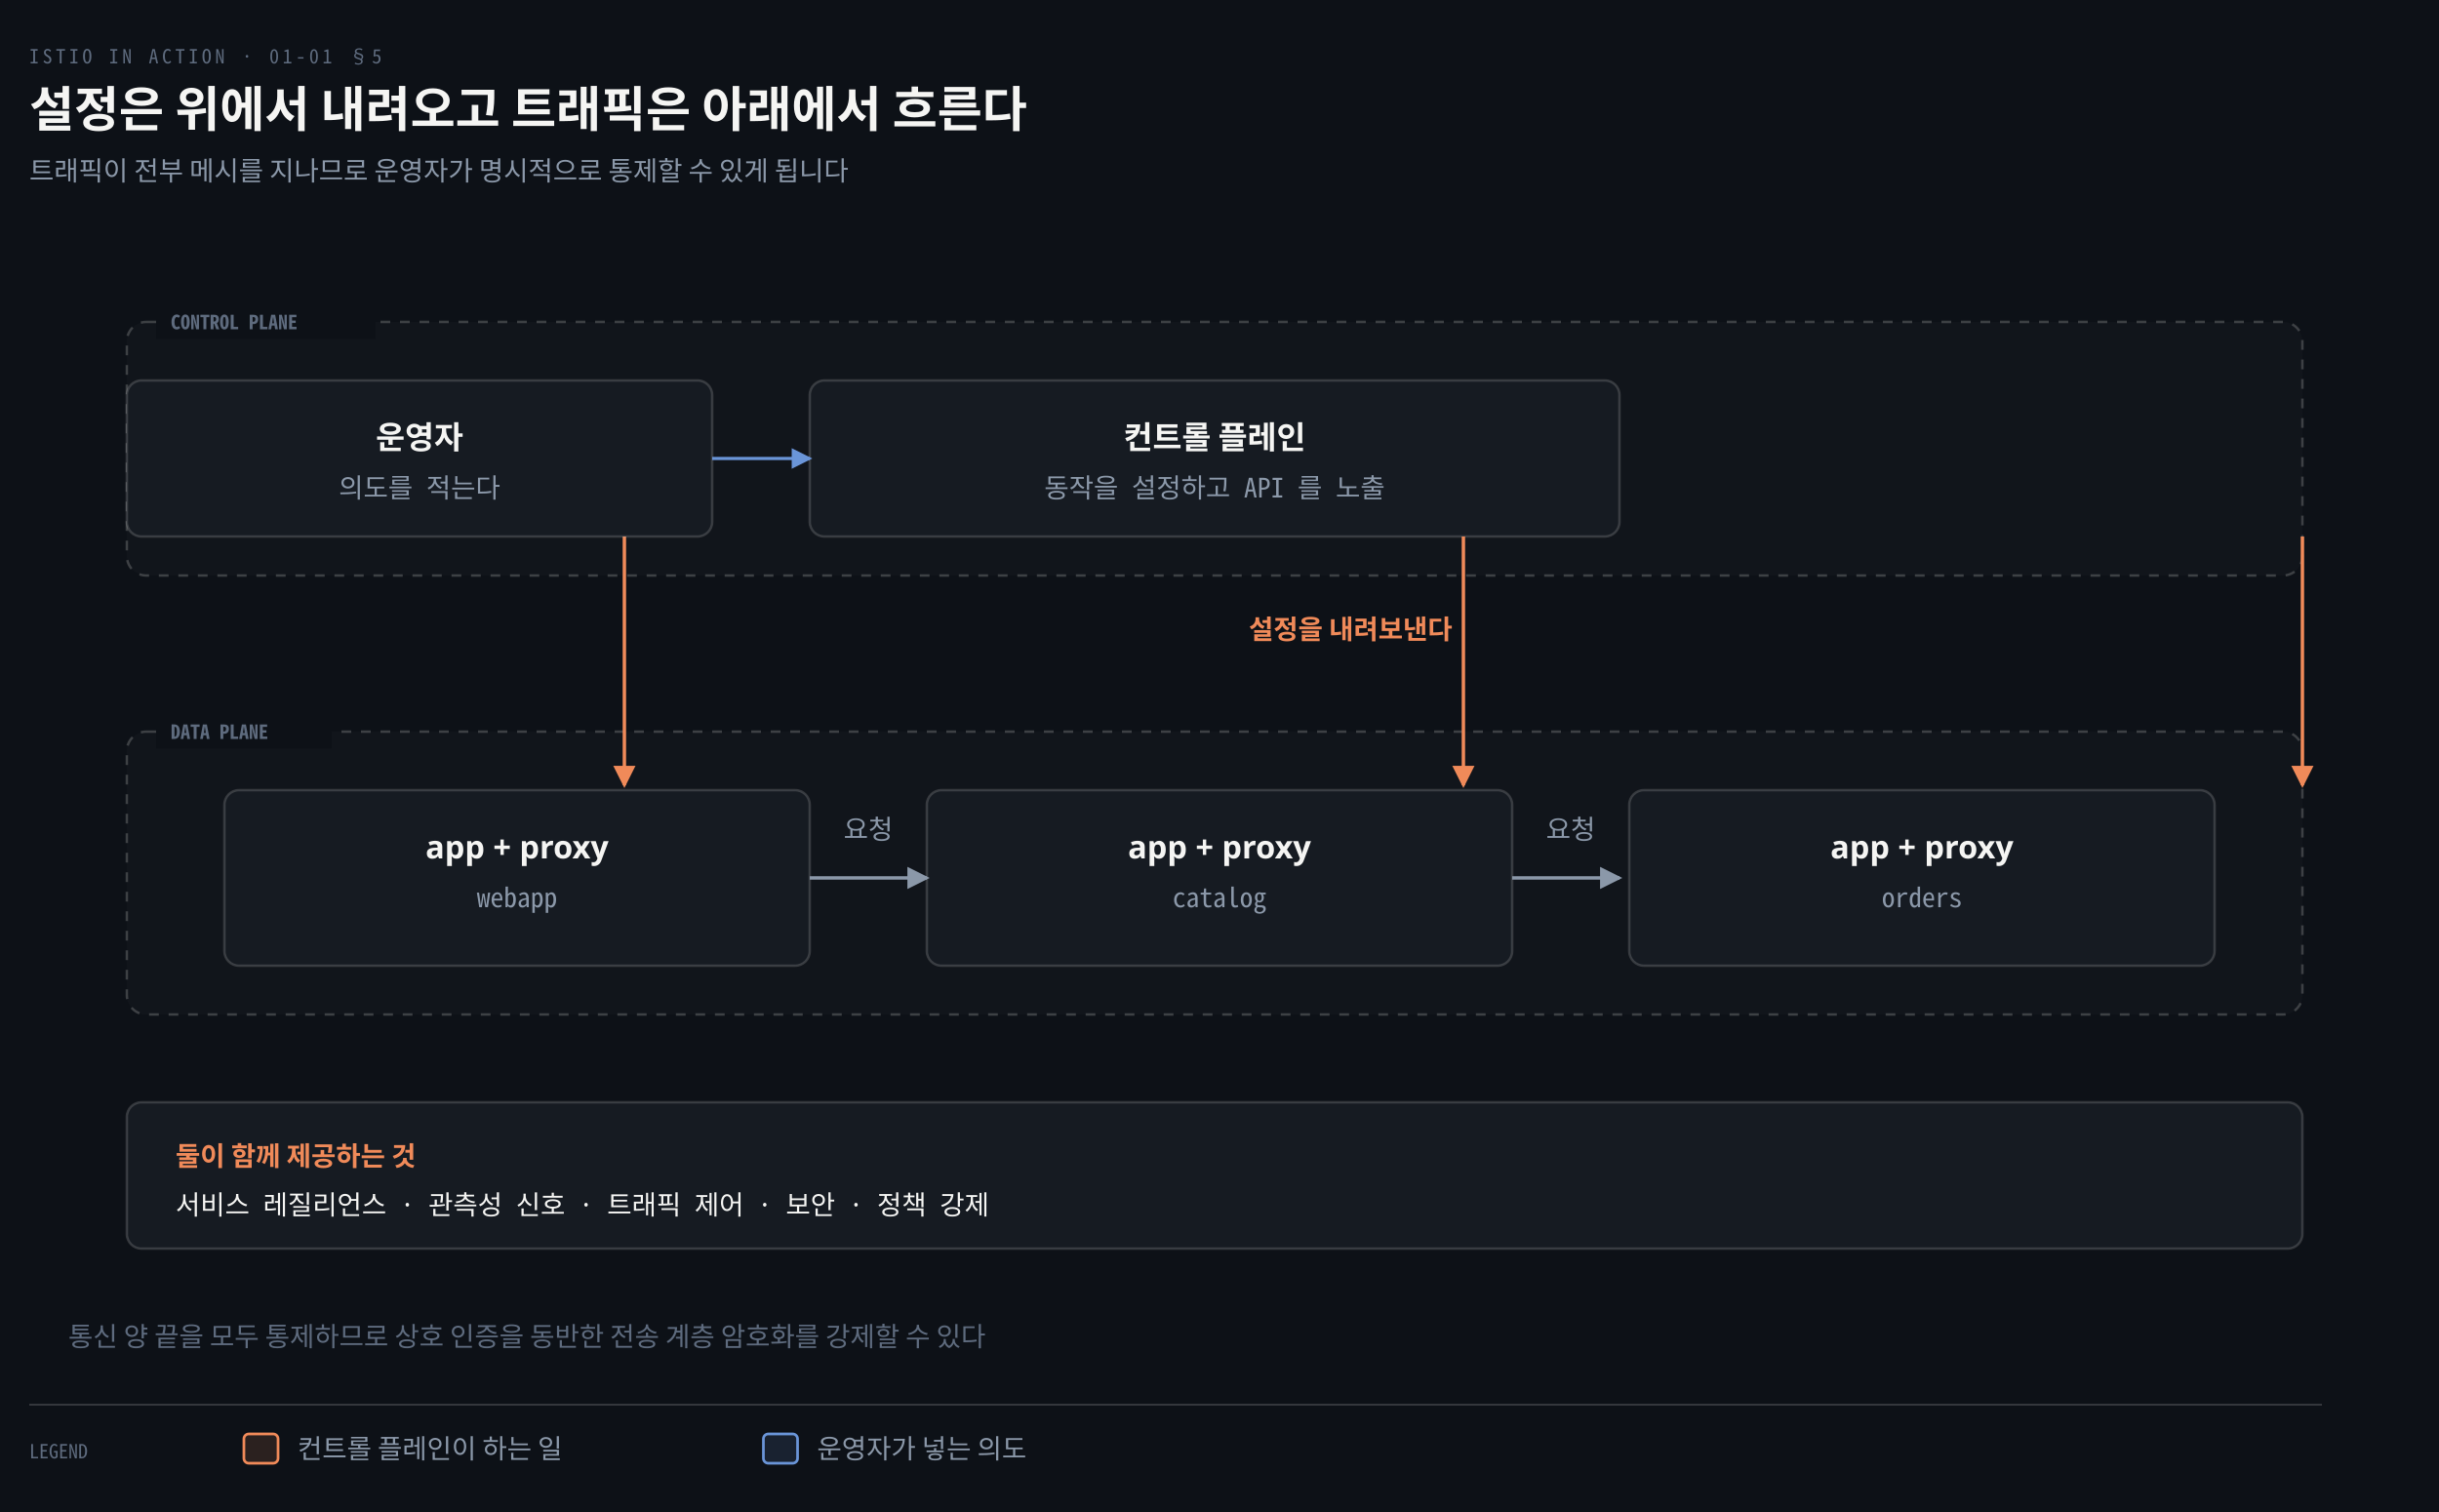
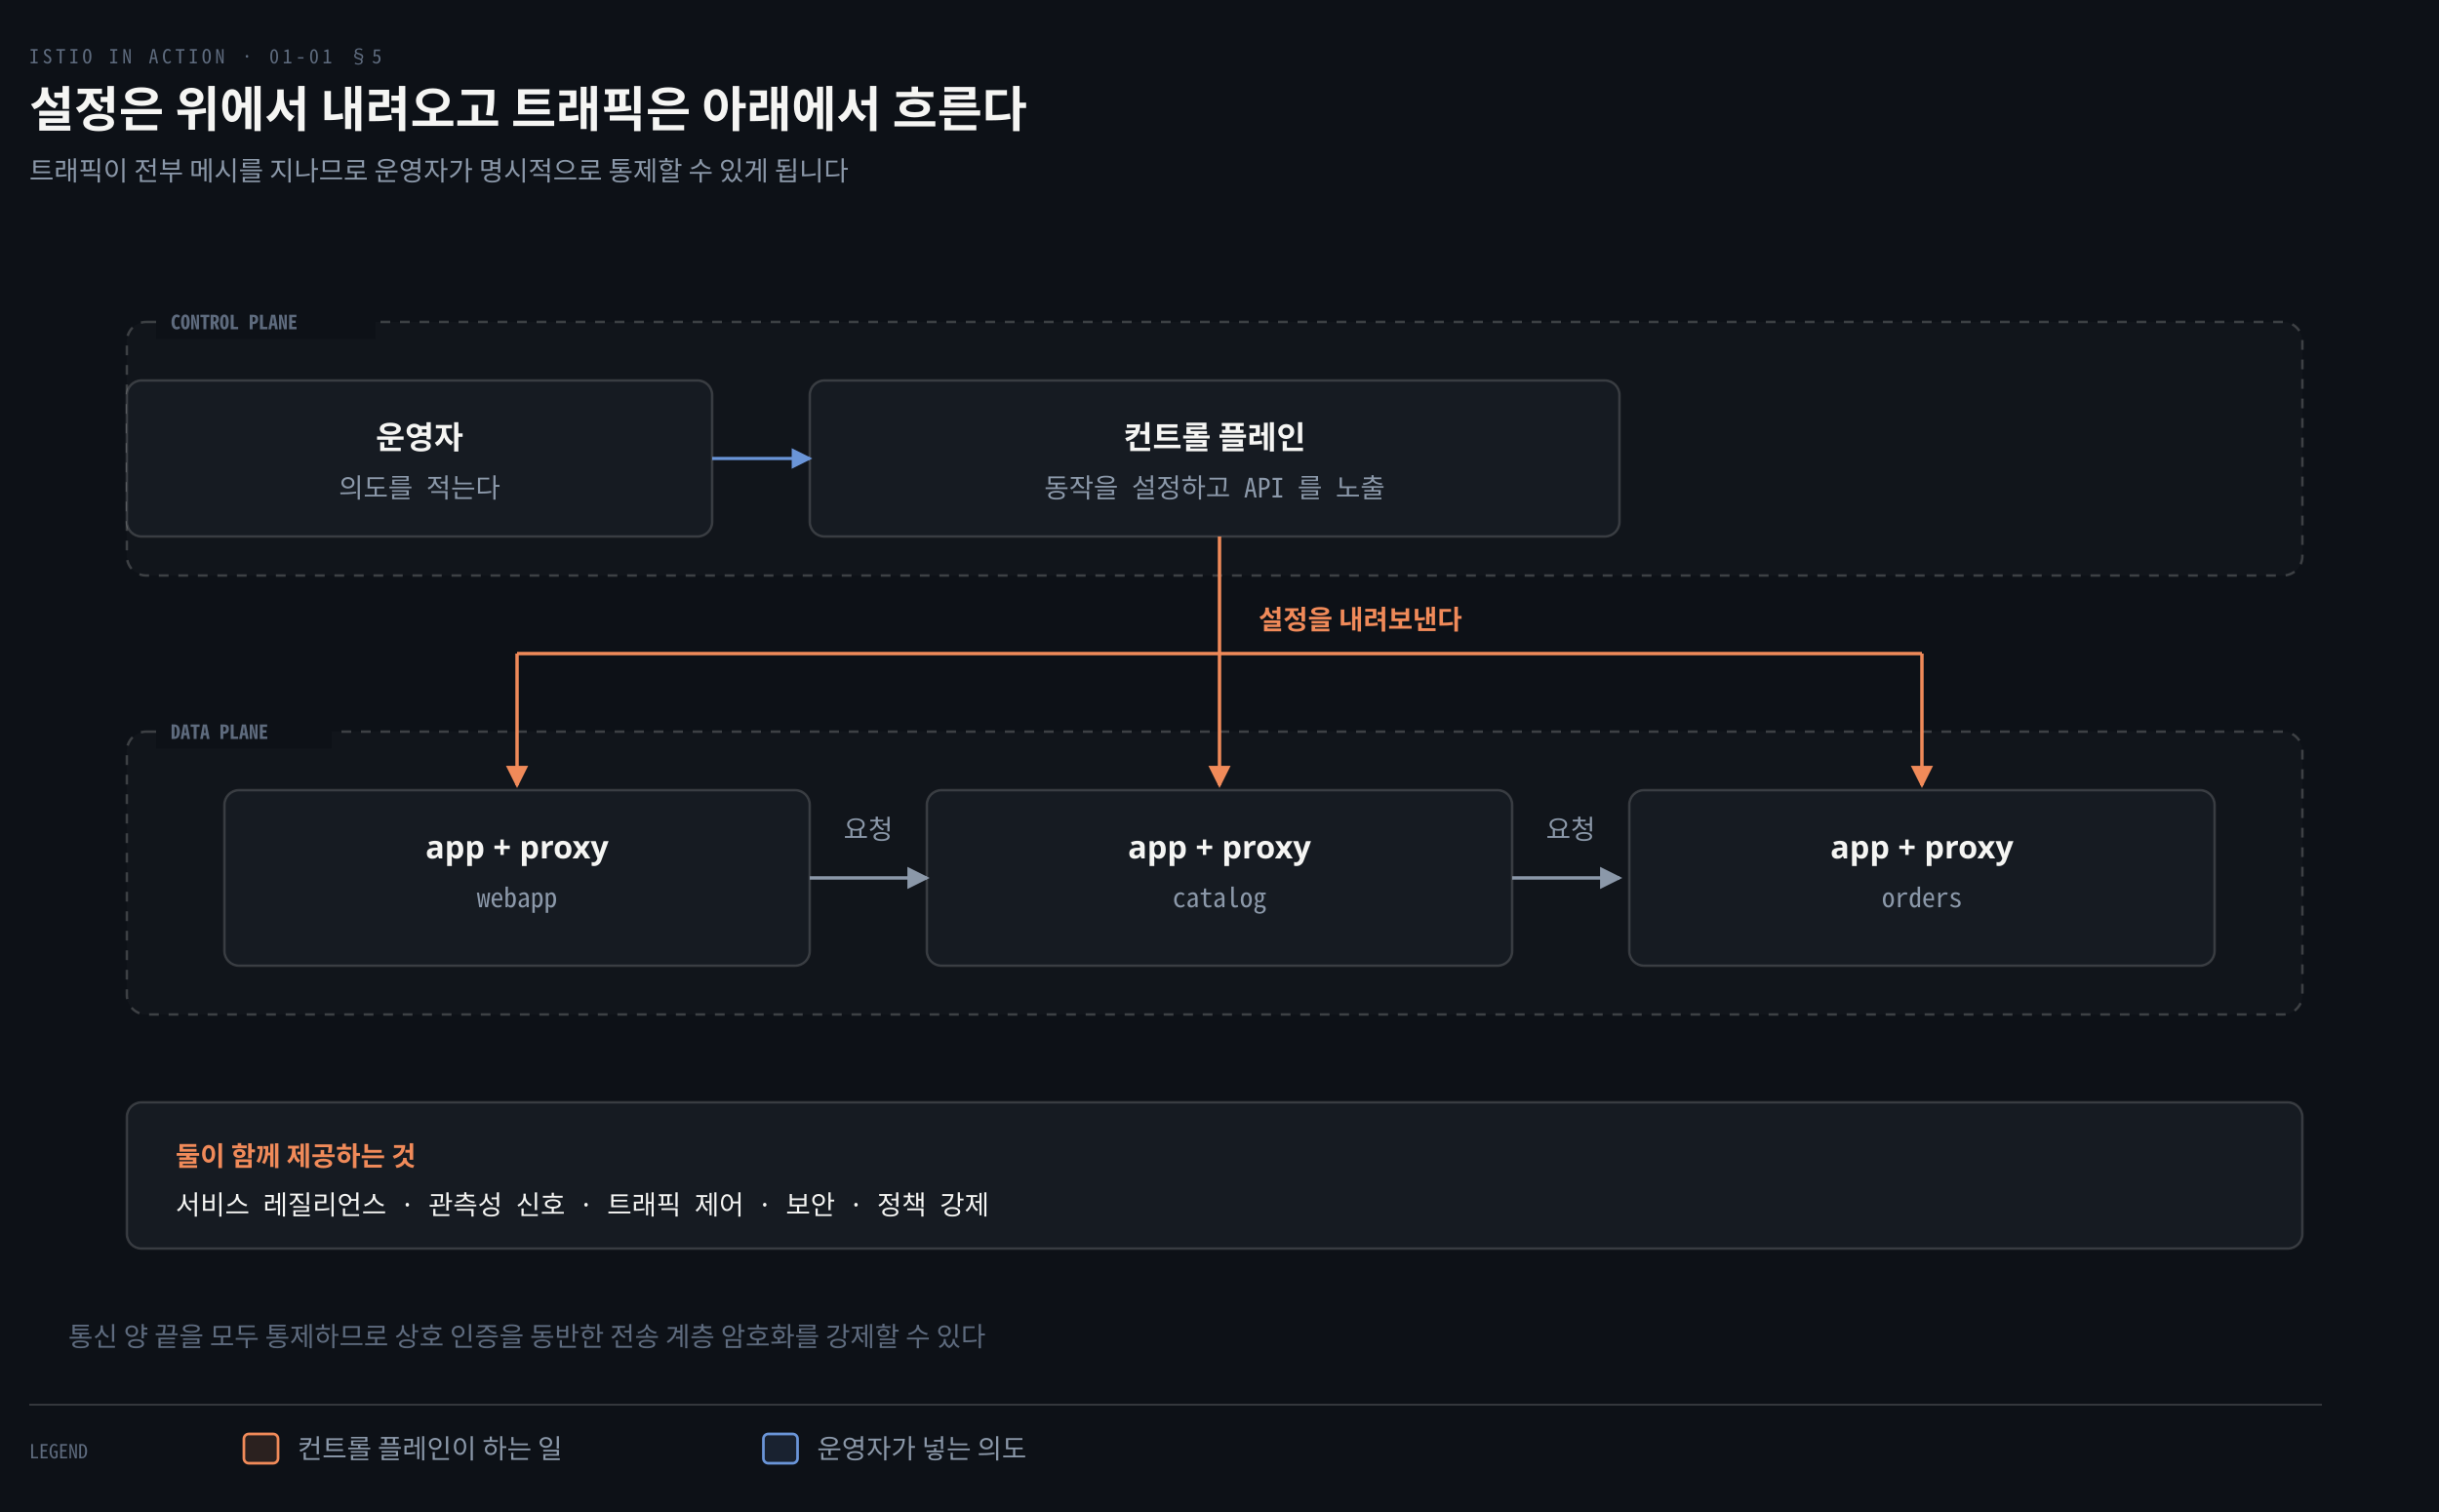
<svg xmlns="http://www.w3.org/2000/svg" viewBox="0 0 1000 620" width="100%" role="img" aria-labelledby="dt dd">
  <defs>
    <marker id="ar" viewBox="0 0 8 8" refX="7" refY="4" markerWidth="6.5" markerHeight="6.5" orient="auto">
      <path d="M0 0 L8 4 L0 8 z" fill="#8B98A9" />
    </marker>
    <marker id="ok" viewBox="0 0 8 8" refX="7" refY="4" markerWidth="6.5" markerHeight="6.5" orient="auto">
      <path d="M0 0 L8 4 L0 8 z" fill="#3FB98C" />
    </marker>
    <marker id="warn" viewBox="0 0 8 8" refX="7" refY="4" markerWidth="6.5" markerHeight="6.5" orient="auto">
      <path d="M0 0 L8 4 L0 8 z" fill="#E3B341" />
    </marker>
    <marker id="bad" viewBox="0 0 8 8" refX="7" refY="4" markerWidth="6.5" markerHeight="6.5" orient="auto">
      <path d="M0 0 L8 4 L0 8 z" fill="#F0616D" />
    </marker>
    <marker id="info" viewBox="0 0 8 8" refX="7" refY="4" markerWidth="6.5" markerHeight="6.5" orient="auto">
      <path d="M0 0 L8 4 L0 8 z" fill="#6A95D8" />
    </marker>
    <marker id="acc" viewBox="0 0 8 8" refX="7" refY="4" markerWidth="6.5" markerHeight="6.5" orient="auto">
      <path d="M0 0 L8 4 L0 8 z" fill="#F08A59" />
    </marker>
    <marker id="soft" viewBox="0 0 8 8" refX="7" refY="4" markerWidth="6.5" markerHeight="6.5" orient="auto">
      <path d="M0 0 L8 4 L0 8 z" fill="#5E6B7E" />
    </marker>
  </defs>
  <rect width="1000" height="620" fill="#0D1117" />
  <text x="12" y="26" font-family="'Geist Mono','Noto Sans Mono CJK KR',monospace" font-size="8" letter-spacing="0.18em" fill="#5E6B7E">ISTIO IN ACTION · 01-01 §5</text>
  <text x="12" y="52" font-family="'Geist','Apple SD Gothic Neo','Noto Sans KR','Malgun Gothic',sans-serif" font-size="20" font-weight="600" fill="#F5F5F3">설정은 위에서 내려오고 트래픽은 아래에서 흐른다</text>
  <text x="12" y="74" font-family="'Geist','Apple SD Gothic Neo','Noto Sans KR','Malgun Gothic',sans-serif" font-size="11" fill="#8B98A9">트래픽이 전부 메시를 지나므로 운영자가 명시적으로 통제할 수 있게 됩니다</text>
  <rect x="52" y="132" width="892" height="104" rx="8" fill="#F5F5F305" stroke="#F5F5F333" stroke-width="1" stroke-dasharray="4 4" />
  <rect x="64" y="125" width="90" height="14" fill="#0D1117" />
  <text x="70" y="135" text-anchor="start" font-family="'Geist Mono','Noto Sans Mono CJK KR',monospace" font-size="8" font-weight="600" fill="#5E6B7E">CONTROL PLANE</text>
  <rect x="52" y="300" width="892" height="116" rx="8" fill="#F5F5F305" stroke="#F5F5F333" stroke-width="1" stroke-dasharray="4 4" />
  <rect x="64" y="293" width="72" height="14" fill="#0D1117" />
  <text x="70" y="303" text-anchor="start" font-family="'Geist Mono','Noto Sans Mono CJK KR',monospace" font-size="8" font-weight="600" fill="#5E6B7E">DATA PLANE</text>
  <rect x="332" y="156" width="332" height="64" rx="6" fill="#161B22" stroke="rgba(191,192,192,0.22)" stroke-width="1.0" />
  <text x="498.0" y="184" text-anchor="middle" font-family="'Geist','Apple SD Gothic Neo','Noto Sans KR','Malgun Gothic',sans-serif" font-size="13" font-weight="600" fill="#F5F5F3">컨트롤 플레인</text>
  <text x="498.0" y="204" text-anchor="middle" font-family="'Geist Mono','Noto Sans Mono CJK KR',monospace" font-size="11" font-weight="400" fill="#8B98A9">동작을 설정하고 API 를 노출</text>
  <rect x="92" y="324" width="240" height="72" rx="6" fill="#161B22" stroke="rgba(191,192,192,0.22)" stroke-width="1.0" />
  <text x="212.0" y="352" text-anchor="middle" font-family="'Geist','Apple SD Gothic Neo','Noto Sans KR','Malgun Gothic',sans-serif" font-size="13" font-weight="600" fill="#F5F5F3">app + proxy</text>
  <text x="212.0" y="372" text-anchor="middle" font-family="'Geist Mono','Noto Sans Mono CJK KR',monospace" font-size="11" font-weight="400" fill="#8B98A9">webapp</text>
  <rect x="380" y="324" width="240" height="72" rx="6" fill="#161B22" stroke="rgba(191,192,192,0.22)" stroke-width="1.0" />
  <text x="500.0" y="352" text-anchor="middle" font-family="'Geist','Apple SD Gothic Neo','Noto Sans KR','Malgun Gothic',sans-serif" font-size="13" font-weight="600" fill="#F5F5F3">app + proxy</text>
  <text x="500.0" y="372" text-anchor="middle" font-family="'Geist Mono','Noto Sans Mono CJK KR',monospace" font-size="11" font-weight="400" fill="#8B98A9">catalog</text>
  <rect x="668" y="324" width="240" height="72" rx="6" fill="#161B22" stroke="rgba(191,192,192,0.22)" stroke-width="1.0" />
  <text x="788.0" y="352" text-anchor="middle" font-family="'Geist','Apple SD Gothic Neo','Noto Sans KR','Malgun Gothic',sans-serif" font-size="13" font-weight="600" fill="#F5F5F3">app + proxy</text>
  <text x="788.0" y="372" text-anchor="middle" font-family="'Geist Mono','Noto Sans Mono CJK KR',monospace" font-size="11" font-weight="400" fill="#8B98A9">orders</text>
-   <path d="M 256 220 L 256 268 L 256 322" fill="none" stroke="#F08A59" stroke-width="1.4" marker-end="url(#acc)" />
-   <path d="M 600 220 L 600 268 L 600 322" fill="none" stroke="#F08A59" stroke-width="1.4" marker-end="url(#acc)" />
-   <path d="M 944 220 L 944 268 L 944 322" fill="none" stroke="#F08A59" stroke-width="1.4" marker-end="url(#acc)" />
-   <text x="512" y="262" text-anchor="start" font-family="'Geist','Apple SD Gothic Neo','Noto Sans KR','Malgun Gothic',sans-serif" font-size="11" font-weight="600" fill="#F08A59">설정을 내려보낸다</text>
+   <path d="M 500 220 L 500 268" fill="none" stroke="#F08A59" stroke-width="1.4" />
+   <path d="M 212 268 L 788 268" fill="none" stroke="#F08A59" stroke-width="1.4" />
+   <path d="M 212 268 L 212 322" fill="none" stroke="#F08A59" stroke-width="1.4" marker-end="url(#acc)" />
+   <path d="M 500 268 L 500 322" fill="none" stroke="#F08A59" stroke-width="1.4" marker-end="url(#acc)" />
+   <path d="M 788 268 L 788 322" fill="none" stroke="#F08A59" stroke-width="1.4" marker-end="url(#acc)" />
+   <text x="516" y="258" text-anchor="start" font-family="'Geist','Apple SD Gothic Neo','Noto Sans KR','Malgun Gothic',sans-serif" font-size="11" font-weight="600" fill="#F08A59">설정을 내려보낸다</text>
  <path d="M 332 360 L 380 360" fill="none" stroke="#8B98A9" stroke-width="1.4" marker-end="url(#ar)" />
  <path d="M 620 360 L 664 360" fill="none" stroke="#8B98A9" stroke-width="1.4" marker-end="url(#ar)" />
  <text x="356" y="344" text-anchor="middle" font-family="'Geist','Apple SD Gothic Neo','Noto Sans KR','Malgun Gothic',sans-serif" font-size="11" font-weight="400" fill="#8B98A9">요청</text>
  <text x="644" y="344" text-anchor="middle" font-family="'Geist','Apple SD Gothic Neo','Noto Sans KR','Malgun Gothic',sans-serif" font-size="11" font-weight="400" fill="#8B98A9">요청</text>
  <rect x="52" y="156" width="240" height="64" rx="6" fill="#161B22" stroke="rgba(191,192,192,0.22)" stroke-width="1.0" />
  <text x="172" y="184" text-anchor="middle" font-family="'Geist','Apple SD Gothic Neo','Noto Sans KR','Malgun Gothic',sans-serif" font-size="13" font-weight="600" fill="#F5F5F3">운영자</text>
  <text x="172" y="204" text-anchor="middle" font-family="'Geist Mono','Noto Sans Mono CJK KR',monospace" font-size="11" font-weight="400" fill="#8B98A9">의도를 적는다</text>
  <path d="M 292 188 L 332 188" fill="none" stroke="#6A95D8" stroke-width="1.3" marker-end="url(#info)" />
  <rect x="52" y="452" width="892" height="60" rx="6" fill="#161B22" stroke="rgba(191,192,192,0.22)" stroke-width="1.0" />
  <text x="72" y="478" text-anchor="start" font-family="'Geist','Apple SD Gothic Neo','Noto Sans KR','Malgun Gothic',sans-serif" font-size="11" font-weight="600" fill="#F08A59">둘이 함께 제공하는 것</text>
  <text x="72" y="498" text-anchor="start" font-family="'Geist Mono','Noto Sans Mono CJK KR',monospace" font-size="11" font-weight="400" fill="#F5F5F3">서비스 레질리언스  ·  관측성 신호  ·  트래픽 제어  ·  보안  ·  정책 강제</text>
  <text x="28" y="552" text-anchor="start" font-family="'Geist','Apple SD Gothic Neo','Noto Sans KR','Malgun Gothic',sans-serif" font-size="11" font-weight="400" fill="#5E6B7E">통신 양 끝을 모두 통제하므로 상호 인증을 동반한 전송 계층 암호화를 강제할 수 있다</text>
  <line x1="12" y1="576" x2="952" y2="576" stroke="rgba(191,192,192,0.22)" stroke-width="0.8" />
  <text x="12" y="598" text-anchor="start" font-family="'Geist Mono','Noto Sans Mono CJK KR',monospace" font-size="8" font-weight="400" fill="#5E6B7E">LEGEND</text>
  <rect x="100" y="588" width="14" height="12" rx="2" fill="#F08A5922" stroke="#F08A59" stroke-width="1.1" />
  <text x="122" y="598" text-anchor="start" font-family="'Geist','Apple SD Gothic Neo','Noto Sans KR','Malgun Gothic',sans-serif" font-size="11" font-weight="400" fill="#8B98A9">컨트롤 플레인이 하는 일</text>
  <rect x="313" y="588" width="14" height="12" rx="2" fill="#6A95D822" stroke="#6A95D8" stroke-width="1.1" />
  <text x="335" y="598" text-anchor="start" font-family="'Geist','Apple SD Gothic Neo','Noto Sans KR','Malgun Gothic',sans-serif" font-size="11" font-weight="400" fill="#8B98A9">운영자가 넣는 의도</text>
</svg>
